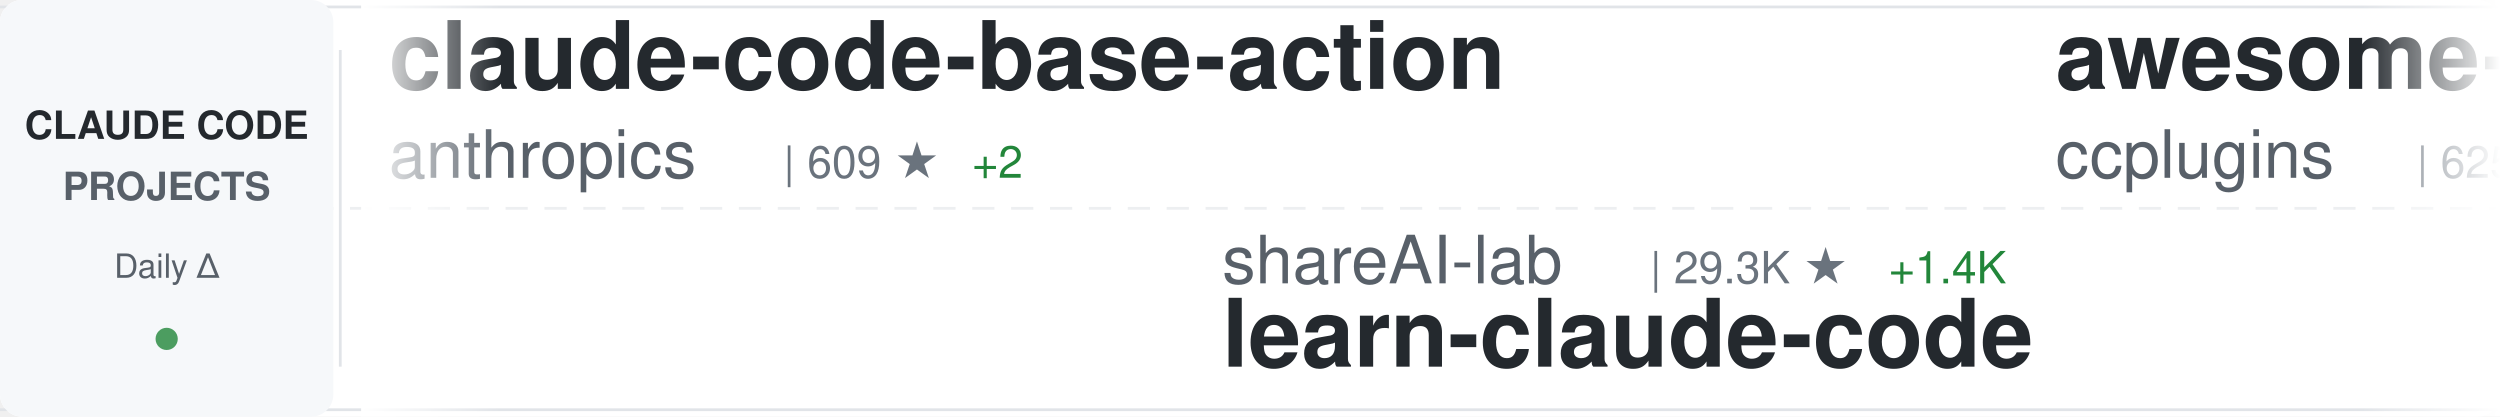
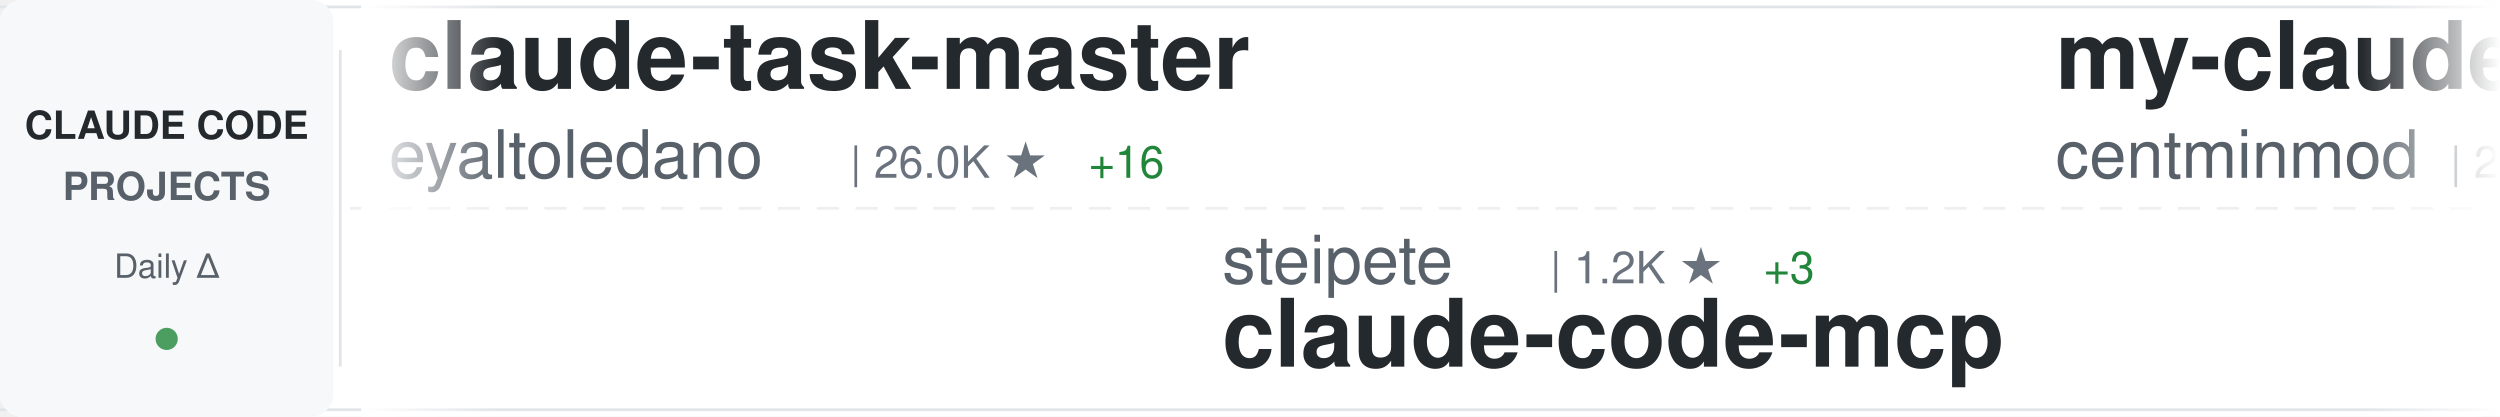
<svg xmlns="http://www.w3.org/2000/svg" width="900" height="150">
  <defs>
    <linearGradient id="awesomeLeftFade" x1="0%" y1="0%" x2="100%" y2="0%">
      <stop offset="0%" style="stop-color:#ffffff;stop-opacity:1" />
      <stop offset="100%" style="stop-color:#ffffff;stop-opacity:0" />
    </linearGradient>
    <linearGradient id="awesomeRightFade" x1="0%" y1="0%" x2="100%" y2="0%">
      <stop offset="0%" style="stop-color:#ffffff;stop-opacity:0" />
      <stop offset="100%" style="stop-color:#ffffff;stop-opacity:1" />
    </linearGradient>
  </defs>
  <rect width="900" height="150" fill="#ffffff" rx="8" />
  <rect x="0" y="2" width="900" height="1" fill="#e1e4e8" />
  <rect x="0" y="147" width="900" height="1" fill="#e1e4e8" />
  <line x1="0" y1="75" x2="900" y2="75" stroke="#e1e4e8" stroke-width="1" stroke-dasharray="8 6" opacity="0.6" />
  <rect x="0" y="0" width="120" height="150" fill="#f6f8fa" rx="8" />
  <text x="60" y="50" font-family="-apple-system, BlinkMacSystemFont, 'Segoe UI', Helvetica, Arial, sans-serif" font-size="14" font-weight="600" fill="#24292e" text-anchor="middle">CLAUDE CODE</text>
  <text x="60" y="72" font-family="-apple-system, BlinkMacSystemFont, 'Segoe UI', Helvetica, Arial, sans-serif" font-size="14" font-weight="600" fill="#586069" text-anchor="middle">PROJECTS</text>
  <text x="60" y="100" font-family="-apple-system, BlinkMacSystemFont, 'Segoe UI', Helvetica, Arial, sans-serif" font-size="12" font-weight="500" fill="#586069" text-anchor="middle">Daily Δ</text>
  <circle cx="60" cy="122" r="4" fill="#22863a" opacity="0.8" />
  <rect x="122" y="18" width="1" height="114" fill="#e1e4e8" />
  <clipPath id="awesomeTickerClip">
    <rect x="130" y="0" width="770" height="150" />
  </clipPath>
  <g clip-path="url(#awesomeTickerClip)">
    <g id="awesomeTickerItems">
      <animateTransform attributeName="transform" attributeType="XML" type="translate" from="0 0" to="-3000 0" dur="54s" repeatCount="indefinite" />
      <g transform="translate(0, 0)">
-         <text x="140" y="32" font-family="-apple-system, BlinkMacSystemFont, 'Segoe UI', Helvetica, Arial, sans-serif" font-size="34" font-weight="600" fill="#24292e">claude-code-base-action</text>
-         <text x="140" y="64" font-family="-apple-system, BlinkMacSystemFont, 'Segoe UI', Helvetica, Arial, sans-serif" font-size="24" font-weight="400" fill="#586069">anthropics</text>
-         <text x="282" y="64" font-family="-apple-system, BlinkMacSystemFont, 'Segoe UI', Helvetica, Arial, sans-serif" font-size="16" font-weight="500" fill="#6a737d">| 609 ★</text>
-         <text x="350" y="64" font-family="-apple-system, BlinkMacSystemFont, 'Segoe UI', Helvetica, Arial, sans-serif" font-size="16" font-weight="500" fill="#22863a"> +2</text>
+         <text x="140" y="32" font-family="-apple-system, BlinkMacSystemFont, 'Segoe UI', Helvetica, Arial, sans-serif" font-size="34" font-weight="600" fill="#24292e">claude-task-master</text>
+         <text x="140" y="64" font-family="-apple-system, BlinkMacSystemFont, 'Segoe UI', Helvetica, Arial, sans-serif" font-size="24" font-weight="400" fill="#586069">eyaltoledano</text>
+         <text x="306" y="64" font-family="-apple-system, BlinkMacSystemFont, 'Segoe UI', Helvetica, Arial, sans-serif" font-size="16" font-weight="500" fill="#6a737d">| 26.0K ★</text>
+         <text x="392" y="64" font-family="-apple-system, BlinkMacSystemFont, 'Segoe UI', Helvetica, Arial, sans-serif" font-size="16" font-weight="500" fill="#22863a"> +16</text>
      </g>
      <g transform="translate(300, 0)">
-         <text x="140" y="102" font-family="-apple-system, BlinkMacSystemFont, 'Segoe UI', Helvetica, Arial, sans-serif" font-size="24" font-weight="400" fill="#586069">shareAI-lab</text>
-         <text x="294" y="102" font-family="-apple-system, BlinkMacSystemFont, 'Segoe UI', Helvetica, Arial, sans-serif" font-size="16" font-weight="500" fill="#6a737d">| 29.3K ★</text>
-         <text x="380" y="102" font-family="-apple-system, BlinkMacSystemFont, 'Segoe UI', Helvetica, Arial, sans-serif" font-size="16" font-weight="500" fill="#22863a"> +1.4K</text>
-         <text x="140" y="132" font-family="-apple-system, BlinkMacSystemFont, 'Segoe UI', Helvetica, Arial, sans-serif" font-size="34" font-weight="600" fill="#24292e">learn-claude-code</text>
+         <text x="140" y="102" font-family="-apple-system, BlinkMacSystemFont, 'Segoe UI', Helvetica, Arial, sans-serif" font-size="24" font-weight="400" fill="#586069">steipete</text>
+         <text x="258" y="102" font-family="-apple-system, BlinkMacSystemFont, 'Segoe UI', Helvetica, Arial, sans-serif" font-size="16" font-weight="500" fill="#6a737d">| 1.2K ★</text>
+         <text x="335" y="102" font-family="-apple-system, BlinkMacSystemFont, 'Segoe UI', Helvetica, Arial, sans-serif" font-size="16" font-weight="500" fill="#22863a"> +3</text>
+         <text x="140" y="132" font-family="-apple-system, BlinkMacSystemFont, 'Segoe UI', Helvetica, Arial, sans-serif" font-size="34" font-weight="600" fill="#24292e">claude-code-mcp</text>
      </g>
      <g transform="translate(600, 0)">
-         <text x="140" y="32" font-family="-apple-system, BlinkMacSystemFont, 'Segoe UI', Helvetica, Arial, sans-serif" font-size="34" font-weight="600" fill="#24292e">awesome-claude-code-plug...</text>
-         <text x="140" y="64" font-family="-apple-system, BlinkMacSystemFont, 'Segoe UI', Helvetica, Arial, sans-serif" font-size="24" font-weight="400" fill="#586069">ccplugins</text>
-         <text x="270" y="64" font-family="-apple-system, BlinkMacSystemFont, 'Segoe UI', Helvetica, Arial, sans-serif" font-size="16" font-weight="500" fill="#6a737d">| 625 ★</text>
+         <text x="140" y="32" font-family="-apple-system, BlinkMacSystemFont, 'Segoe UI', Helvetica, Arial, sans-serif" font-size="34" font-weight="600" fill="#24292e">my-claude-code-setup</text>
+         <text x="140" y="64" font-family="-apple-system, BlinkMacSystemFont, 'Segoe UI', Helvetica, Arial, sans-serif" font-size="24" font-weight="400" fill="#586069">centminmod</text>
+         <text x="282" y="64" font-family="-apple-system, BlinkMacSystemFont, 'Segoe UI', Helvetica, Arial, sans-serif" font-size="16" font-weight="500" fill="#6a737d">| 2.1K ★</text>
+         <text x="359" y="64" font-family="-apple-system, BlinkMacSystemFont, 'Segoe UI', Helvetica, Arial, sans-serif" font-size="16" font-weight="500" fill="#22863a"> +14</text>
      </g>
      <g transform="translate(900, 0)">
-         <text x="140" y="102" font-family="-apple-system, BlinkMacSystemFont, 'Segoe UI', Helvetica, Arial, sans-serif" font-size="24" font-weight="400" fill="#586069">VoltAgent</text>
-         <text x="270" y="102" font-family="-apple-system, BlinkMacSystemFont, 'Segoe UI', Helvetica, Arial, sans-serif" font-size="16" font-weight="500" fill="#6a737d">| 14.1K ★</text>
-         <text x="356" y="102" font-family="-apple-system, BlinkMacSystemFont, 'Segoe UI', Helvetica, Arial, sans-serif" font-size="16" font-weight="500" fill="#22863a"> +106</text>
-         <text x="140" y="132" font-family="-apple-system, BlinkMacSystemFont, 'Segoe UI', Helvetica, Arial, sans-serif" font-size="34" font-weight="600" fill="#24292e">awesome-claude-code-suba...</text>
+         <text x="140" y="102" font-family="-apple-system, BlinkMacSystemFont, 'Segoe UI', Helvetica, Arial, sans-serif" font-size="24" font-weight="400" fill="#586069">zhukunpenglinyutong</text>
+         <text x="390" y="102" font-family="-apple-system, BlinkMacSystemFont, 'Segoe UI', Helvetica, Arial, sans-serif" font-size="16" font-weight="500" fill="#6a737d">| 1.9K ★</text>
+         <text x="467" y="102" font-family="-apple-system, BlinkMacSystemFont, 'Segoe UI', Helvetica, Arial, sans-serif" font-size="16" font-weight="500" fill="#22863a"> +77</text>
+         <text x="140" y="132" font-family="-apple-system, BlinkMacSystemFont, 'Segoe UI', Helvetica, Arial, sans-serif" font-size="34" font-weight="600" fill="#24292e">idea-claude-code-gui</text>
      </g>
      <g transform="translate(1200, 0)">
-         <text x="140" y="32" font-family="-apple-system, BlinkMacSystemFont, 'Segoe UI', Helvetica, Arial, sans-serif" font-size="34" font-weight="600" fill="#24292e">claude-code-spec-workflo...</text>
-         <text x="140" y="64" font-family="-apple-system, BlinkMacSystemFont, 'Segoe UI', Helvetica, Arial, sans-serif" font-size="24" font-weight="400" fill="#586069">Pimzino</text>
-         <text x="246" y="64" font-family="-apple-system, BlinkMacSystemFont, 'Segoe UI', Helvetica, Arial, sans-serif" font-size="16" font-weight="500" fill="#6a737d">| 3.5K ★</text>
-         <text x="323" y="64" font-family="-apple-system, BlinkMacSystemFont, 'Segoe UI', Helvetica, Arial, sans-serif" font-size="16" font-weight="500" fill="#22863a"> +10</text>
+         <text x="140" y="32" font-family="-apple-system, BlinkMacSystemFont, 'Segoe UI', Helvetica, Arial, sans-serif" font-size="34" font-weight="600" fill="#24292e">claude-code-webui</text>
+         <text x="140" y="64" font-family="-apple-system, BlinkMacSystemFont, 'Segoe UI', Helvetica, Arial, sans-serif" font-size="24" font-weight="400" fill="#586069">sugyan</text>
+         <text x="234" y="64" font-family="-apple-system, BlinkMacSystemFont, 'Segoe UI', Helvetica, Arial, sans-serif" font-size="16" font-weight="500" fill="#6a737d">| 963 ★</text>
+         <text x="302" y="64" font-family="-apple-system, BlinkMacSystemFont, 'Segoe UI', Helvetica, Arial, sans-serif" font-size="16" font-weight="500" fill="#22863a"> +1</text>
      </g>
      <g transform="translate(1500, 0)">
-         <text x="140" y="102" font-family="-apple-system, BlinkMacSystemFont, 'Segoe UI', Helvetica, Arial, sans-serif" font-size="24" font-weight="400" fill="#586069">feiskyer</text>
-         <text x="258" y="102" font-family="-apple-system, BlinkMacSystemFont, 'Segoe UI', Helvetica, Arial, sans-serif" font-size="16" font-weight="500" fill="#6a737d">| 1.3K ★</text>
-         <text x="335" y="102" font-family="-apple-system, BlinkMacSystemFont, 'Segoe UI', Helvetica, Arial, sans-serif" font-size="16" font-weight="500" fill="#22863a"> +3</text>
-         <text x="140" y="132" font-family="-apple-system, BlinkMacSystemFont, 'Segoe UI', Helvetica, Arial, sans-serif" font-size="34" font-weight="600" fill="#24292e">claude-code-settings</text>
+         <text x="140" y="102" font-family="-apple-system, BlinkMacSystemFont, 'Segoe UI', Helvetica, Arial, sans-serif" font-size="24" font-weight="400" fill="#586069">d-kimuson</text>
+         <text x="270" y="102" font-family="-apple-system, BlinkMacSystemFont, 'Segoe UI', Helvetica, Arial, sans-serif" font-size="16" font-weight="500" fill="#6a737d">| 972 ★</text>
+         <text x="338" y="102" font-family="-apple-system, BlinkMacSystemFont, 'Segoe UI', Helvetica, Arial, sans-serif" font-size="16" font-weight="500" fill="#22863a"> +1</text>
+         <text x="140" y="132" font-family="-apple-system, BlinkMacSystemFont, 'Segoe UI', Helvetica, Arial, sans-serif" font-size="34" font-weight="600" fill="#24292e">claude-code-viewer</text>
      </g>
      <g transform="translate(1800, 0)">
-         <text x="140" y="32" font-family="-apple-system, BlinkMacSystemFont, 'Segoe UI', Helvetica, Arial, sans-serif" font-size="34" font-weight="600" fill="#24292e">sc-claude-code-files</text>
-         <text x="140" y="64" font-family="-apple-system, BlinkMacSystemFont, 'Segoe UI', Helvetica, Arial, sans-serif" font-size="24" font-weight="400" fill="#586069">https-deeplearning-ai</text>
-         <text x="414" y="64" font-family="-apple-system, BlinkMacSystemFont, 'Segoe UI', Helvetica, Arial, sans-serif" font-size="16" font-weight="500" fill="#6a737d">| 453 ★</text>
-         <text x="482" y="64" font-family="-apple-system, BlinkMacSystemFont, 'Segoe UI', Helvetica, Arial, sans-serif" font-size="16" font-weight="500" fill="#22863a"> +2</text>
+         <text x="140" y="32" font-family="-apple-system, BlinkMacSystemFont, 'Segoe UI', Helvetica, Arial, sans-serif" font-size="34" font-weight="600" fill="#24292e">awesome-claude-code-suba...</text>
+         <text x="140" y="64" font-family="-apple-system, BlinkMacSystemFont, 'Segoe UI', Helvetica, Arial, sans-serif" font-size="24" font-weight="400" fill="#586069">VoltAgent</text>
+         <text x="270" y="64" font-family="-apple-system, BlinkMacSystemFont, 'Segoe UI', Helvetica, Arial, sans-serif" font-size="16" font-weight="500" fill="#6a737d">| 14.1K ★</text>
+         <text x="356" y="64" font-family="-apple-system, BlinkMacSystemFont, 'Segoe UI', Helvetica, Arial, sans-serif" font-size="16" font-weight="500" fill="#22863a"> +106</text>
      </g>
      <g transform="translate(2100, 0)">
-         <text x="140" y="102" font-family="-apple-system, BlinkMacSystemFont, 'Segoe UI', Helvetica, Arial, sans-serif" font-size="24" font-weight="400" fill="#586069">shanraisshan</text>
-         <text x="306" y="102" font-family="-apple-system, BlinkMacSystemFont, 'Segoe UI', Helvetica, Arial, sans-serif" font-size="16" font-weight="500" fill="#6a737d">| 17.8K ★</text>
-         <text x="392" y="102" font-family="-apple-system, BlinkMacSystemFont, 'Segoe UI', Helvetica, Arial, sans-serif" font-size="16" font-weight="500" fill="#22863a"> +751</text>
-         <text x="140" y="132" font-family="-apple-system, BlinkMacSystemFont, 'Segoe UI', Helvetica, Arial, sans-serif" font-size="34" font-weight="600" fill="#24292e">claude-code-best-practic...</text>
+         <text x="140" y="102" font-family="-apple-system, BlinkMacSystemFont, 'Segoe UI', Helvetica, Arial, sans-serif" font-size="24" font-weight="400" fill="#586069">RichardAtCT</text>
+         <text x="294" y="102" font-family="-apple-system, BlinkMacSystemFont, 'Segoe UI', Helvetica, Arial, sans-serif" font-size="16" font-weight="500" fill="#6a737d">| 2.1K ★</text>
+         <text x="371" y="102" font-family="-apple-system, BlinkMacSystemFont, 'Segoe UI', Helvetica, Arial, sans-serif" font-size="16" font-weight="500" fill="#22863a"> +15</text>
+         <text x="140" y="132" font-family="-apple-system, BlinkMacSystemFont, 'Segoe UI', Helvetica, Arial, sans-serif" font-size="34" font-weight="600" fill="#24292e">claude-code-telegram</text>
      </g>
      <g transform="translate(2400, 0)">
-         <text x="140" y="32" font-family="-apple-system, BlinkMacSystemFont, 'Segoe UI', Helvetica, Arial, sans-serif" font-size="34" font-weight="600" fill="#24292e">claude-code-pm-course</text>
-         <text x="140" y="64" font-family="-apple-system, BlinkMacSystemFont, 'Segoe UI', Helvetica, Arial, sans-serif" font-size="24" font-weight="400" fill="#586069">carlvellotti</text>
-         <text x="306" y="64" font-family="-apple-system, BlinkMacSystemFont, 'Segoe UI', Helvetica, Arial, sans-serif" font-size="16" font-weight="500" fill="#6a737d">| 1.6K ★</text>
-         <text x="383" y="64" font-family="-apple-system, BlinkMacSystemFont, 'Segoe UI', Helvetica, Arial, sans-serif" font-size="16" font-weight="500" fill="#22863a"> +4</text>
+         <text x="140" y="32" font-family="-apple-system, BlinkMacSystemFont, 'Segoe UI', Helvetica, Arial, sans-serif" font-size="34" font-weight="600" fill="#24292e">claude-code-prompt-impro...</text>
+         <text x="140" y="64" font-family="-apple-system, BlinkMacSystemFont, 'Segoe UI', Helvetica, Arial, sans-serif" font-size="24" font-weight="400" fill="#586069">severity1</text>
+         <text x="270" y="64" font-family="-apple-system, BlinkMacSystemFont, 'Segoe UI', Helvetica, Arial, sans-serif" font-size="16" font-weight="500" fill="#6a737d">| 1.3K ★</text>
+         <text x="347" y="64" font-family="-apple-system, BlinkMacSystemFont, 'Segoe UI', Helvetica, Arial, sans-serif" font-size="16" font-weight="500" fill="#22863a"> +6</text>
      </g>
      <g transform="translate(2700, 0)">
-         <text x="140" y="102" font-family="-apple-system, BlinkMacSystemFont, 'Segoe UI', Helvetica, Arial, sans-serif" font-size="24" font-weight="400" fill="#586069">severity1</text>
-         <text x="270" y="102" font-family="-apple-system, BlinkMacSystemFont, 'Segoe UI', Helvetica, Arial, sans-serif" font-size="16" font-weight="500" fill="#6a737d">| 1.3K ★</text>
-         <text x="347" y="102" font-family="-apple-system, BlinkMacSystemFont, 'Segoe UI', Helvetica, Arial, sans-serif" font-size="16" font-weight="500" fill="#22863a"> +6</text>
-         <text x="140" y="132" font-family="-apple-system, BlinkMacSystemFont, 'Segoe UI', Helvetica, Arial, sans-serif" font-size="34" font-weight="600" fill="#24292e">claude-code-prompt-impro...</text>
+         <text x="140" y="102" font-family="-apple-system, BlinkMacSystemFont, 'Segoe UI', Helvetica, Arial, sans-serif" font-size="24" font-weight="400" fill="#586069">cixingguangming55555</text>
+         <text x="402" y="102" font-family="-apple-system, BlinkMacSystemFont, 'Segoe UI', Helvetica, Arial, sans-serif" font-size="16" font-weight="500" fill="#6a737d">| 2.5K ★</text>
+         <text x="140" y="132" font-family="-apple-system, BlinkMacSystemFont, 'Segoe UI', Helvetica, Arial, sans-serif" font-size="34" font-weight="600" fill="#24292e">wechat-bot</text>
      </g>
      <g transform="translate(3000, 0)">
-         <text x="140" y="32" font-family="-apple-system, BlinkMacSystemFont, 'Segoe UI', Helvetica, Arial, sans-serif" font-size="34" font-weight="600" fill="#24292e">claude-code-base-action</text>
-         <text x="140" y="64" font-family="-apple-system, BlinkMacSystemFont, 'Segoe UI', Helvetica, Arial, sans-serif" font-size="24" font-weight="400" fill="#586069">anthropics</text>
-         <text x="282" y="64" font-family="-apple-system, BlinkMacSystemFont, 'Segoe UI', Helvetica, Arial, sans-serif" font-size="16" font-weight="500" fill="#6a737d">| 609 ★</text>
-         <text x="350" y="64" font-family="-apple-system, BlinkMacSystemFont, 'Segoe UI', Helvetica, Arial, sans-serif" font-size="16" font-weight="500" fill="#22863a"> +2</text>
+         <text x="140" y="32" font-family="-apple-system, BlinkMacSystemFont, 'Segoe UI', Helvetica, Arial, sans-serif" font-size="34" font-weight="600" fill="#24292e">claude-task-master</text>
+         <text x="140" y="64" font-family="-apple-system, BlinkMacSystemFont, 'Segoe UI', Helvetica, Arial, sans-serif" font-size="24" font-weight="400" fill="#586069">eyaltoledano</text>
+         <text x="306" y="64" font-family="-apple-system, BlinkMacSystemFont, 'Segoe UI', Helvetica, Arial, sans-serif" font-size="16" font-weight="500" fill="#6a737d">| 26.0K ★</text>
+         <text x="392" y="64" font-family="-apple-system, BlinkMacSystemFont, 'Segoe UI', Helvetica, Arial, sans-serif" font-size="16" font-weight="500" fill="#22863a"> +16</text>
      </g>
      <g transform="translate(3300, 0)">
-         <text x="140" y="102" font-family="-apple-system, BlinkMacSystemFont, 'Segoe UI', Helvetica, Arial, sans-serif" font-size="24" font-weight="400" fill="#586069">shareAI-lab</text>
-         <text x="294" y="102" font-family="-apple-system, BlinkMacSystemFont, 'Segoe UI', Helvetica, Arial, sans-serif" font-size="16" font-weight="500" fill="#6a737d">| 29.3K ★</text>
-         <text x="380" y="102" font-family="-apple-system, BlinkMacSystemFont, 'Segoe UI', Helvetica, Arial, sans-serif" font-size="16" font-weight="500" fill="#22863a"> +1.4K</text>
-         <text x="140" y="132" font-family="-apple-system, BlinkMacSystemFont, 'Segoe UI', Helvetica, Arial, sans-serif" font-size="34" font-weight="600" fill="#24292e">learn-claude-code</text>
+         <text x="140" y="102" font-family="-apple-system, BlinkMacSystemFont, 'Segoe UI', Helvetica, Arial, sans-serif" font-size="24" font-weight="400" fill="#586069">steipete</text>
+         <text x="258" y="102" font-family="-apple-system, BlinkMacSystemFont, 'Segoe UI', Helvetica, Arial, sans-serif" font-size="16" font-weight="500" fill="#6a737d">| 1.2K ★</text>
+         <text x="335" y="102" font-family="-apple-system, BlinkMacSystemFont, 'Segoe UI', Helvetica, Arial, sans-serif" font-size="16" font-weight="500" fill="#22863a"> +3</text>
+         <text x="140" y="132" font-family="-apple-system, BlinkMacSystemFont, 'Segoe UI', Helvetica, Arial, sans-serif" font-size="34" font-weight="600" fill="#24292e">claude-code-mcp</text>
      </g>
      <g transform="translate(3600, 0)">
-         <text x="140" y="32" font-family="-apple-system, BlinkMacSystemFont, 'Segoe UI', Helvetica, Arial, sans-serif" font-size="34" font-weight="600" fill="#24292e">awesome-claude-code-plug...</text>
-         <text x="140" y="64" font-family="-apple-system, BlinkMacSystemFont, 'Segoe UI', Helvetica, Arial, sans-serif" font-size="24" font-weight="400" fill="#586069">ccplugins</text>
-         <text x="270" y="64" font-family="-apple-system, BlinkMacSystemFont, 'Segoe UI', Helvetica, Arial, sans-serif" font-size="16" font-weight="500" fill="#6a737d">| 625 ★</text>
+         <text x="140" y="32" font-family="-apple-system, BlinkMacSystemFont, 'Segoe UI', Helvetica, Arial, sans-serif" font-size="34" font-weight="600" fill="#24292e">my-claude-code-setup</text>
+         <text x="140" y="64" font-family="-apple-system, BlinkMacSystemFont, 'Segoe UI', Helvetica, Arial, sans-serif" font-size="24" font-weight="400" fill="#586069">centminmod</text>
+         <text x="282" y="64" font-family="-apple-system, BlinkMacSystemFont, 'Segoe UI', Helvetica, Arial, sans-serif" font-size="16" font-weight="500" fill="#6a737d">| 2.1K ★</text>
+         <text x="359" y="64" font-family="-apple-system, BlinkMacSystemFont, 'Segoe UI', Helvetica, Arial, sans-serif" font-size="16" font-weight="500" fill="#22863a"> +14</text>
      </g>
      <g transform="translate(3900, 0)">
-         <text x="140" y="102" font-family="-apple-system, BlinkMacSystemFont, 'Segoe UI', Helvetica, Arial, sans-serif" font-size="24" font-weight="400" fill="#586069">VoltAgent</text>
-         <text x="270" y="102" font-family="-apple-system, BlinkMacSystemFont, 'Segoe UI', Helvetica, Arial, sans-serif" font-size="16" font-weight="500" fill="#6a737d">| 14.1K ★</text>
-         <text x="356" y="102" font-family="-apple-system, BlinkMacSystemFont, 'Segoe UI', Helvetica, Arial, sans-serif" font-size="16" font-weight="500" fill="#22863a"> +106</text>
-         <text x="140" y="132" font-family="-apple-system, BlinkMacSystemFont, 'Segoe UI', Helvetica, Arial, sans-serif" font-size="34" font-weight="600" fill="#24292e">awesome-claude-code-suba...</text>
+         <text x="140" y="102" font-family="-apple-system, BlinkMacSystemFont, 'Segoe UI', Helvetica, Arial, sans-serif" font-size="24" font-weight="400" fill="#586069">zhukunpenglinyutong</text>
+         <text x="390" y="102" font-family="-apple-system, BlinkMacSystemFont, 'Segoe UI', Helvetica, Arial, sans-serif" font-size="16" font-weight="500" fill="#6a737d">| 1.9K ★</text>
+         <text x="467" y="102" font-family="-apple-system, BlinkMacSystemFont, 'Segoe UI', Helvetica, Arial, sans-serif" font-size="16" font-weight="500" fill="#22863a"> +77</text>
+         <text x="140" y="132" font-family="-apple-system, BlinkMacSystemFont, 'Segoe UI', Helvetica, Arial, sans-serif" font-size="34" font-weight="600" fill="#24292e">idea-claude-code-gui</text>
      </g>
    </g>
  </g>
  <rect x="130" y="0" width="50" height="150" fill="url(#awesomeLeftFade)" />
  <rect x="850" y="0" width="50" height="150" fill="url(#awesomeRightFade)" />
</svg>
